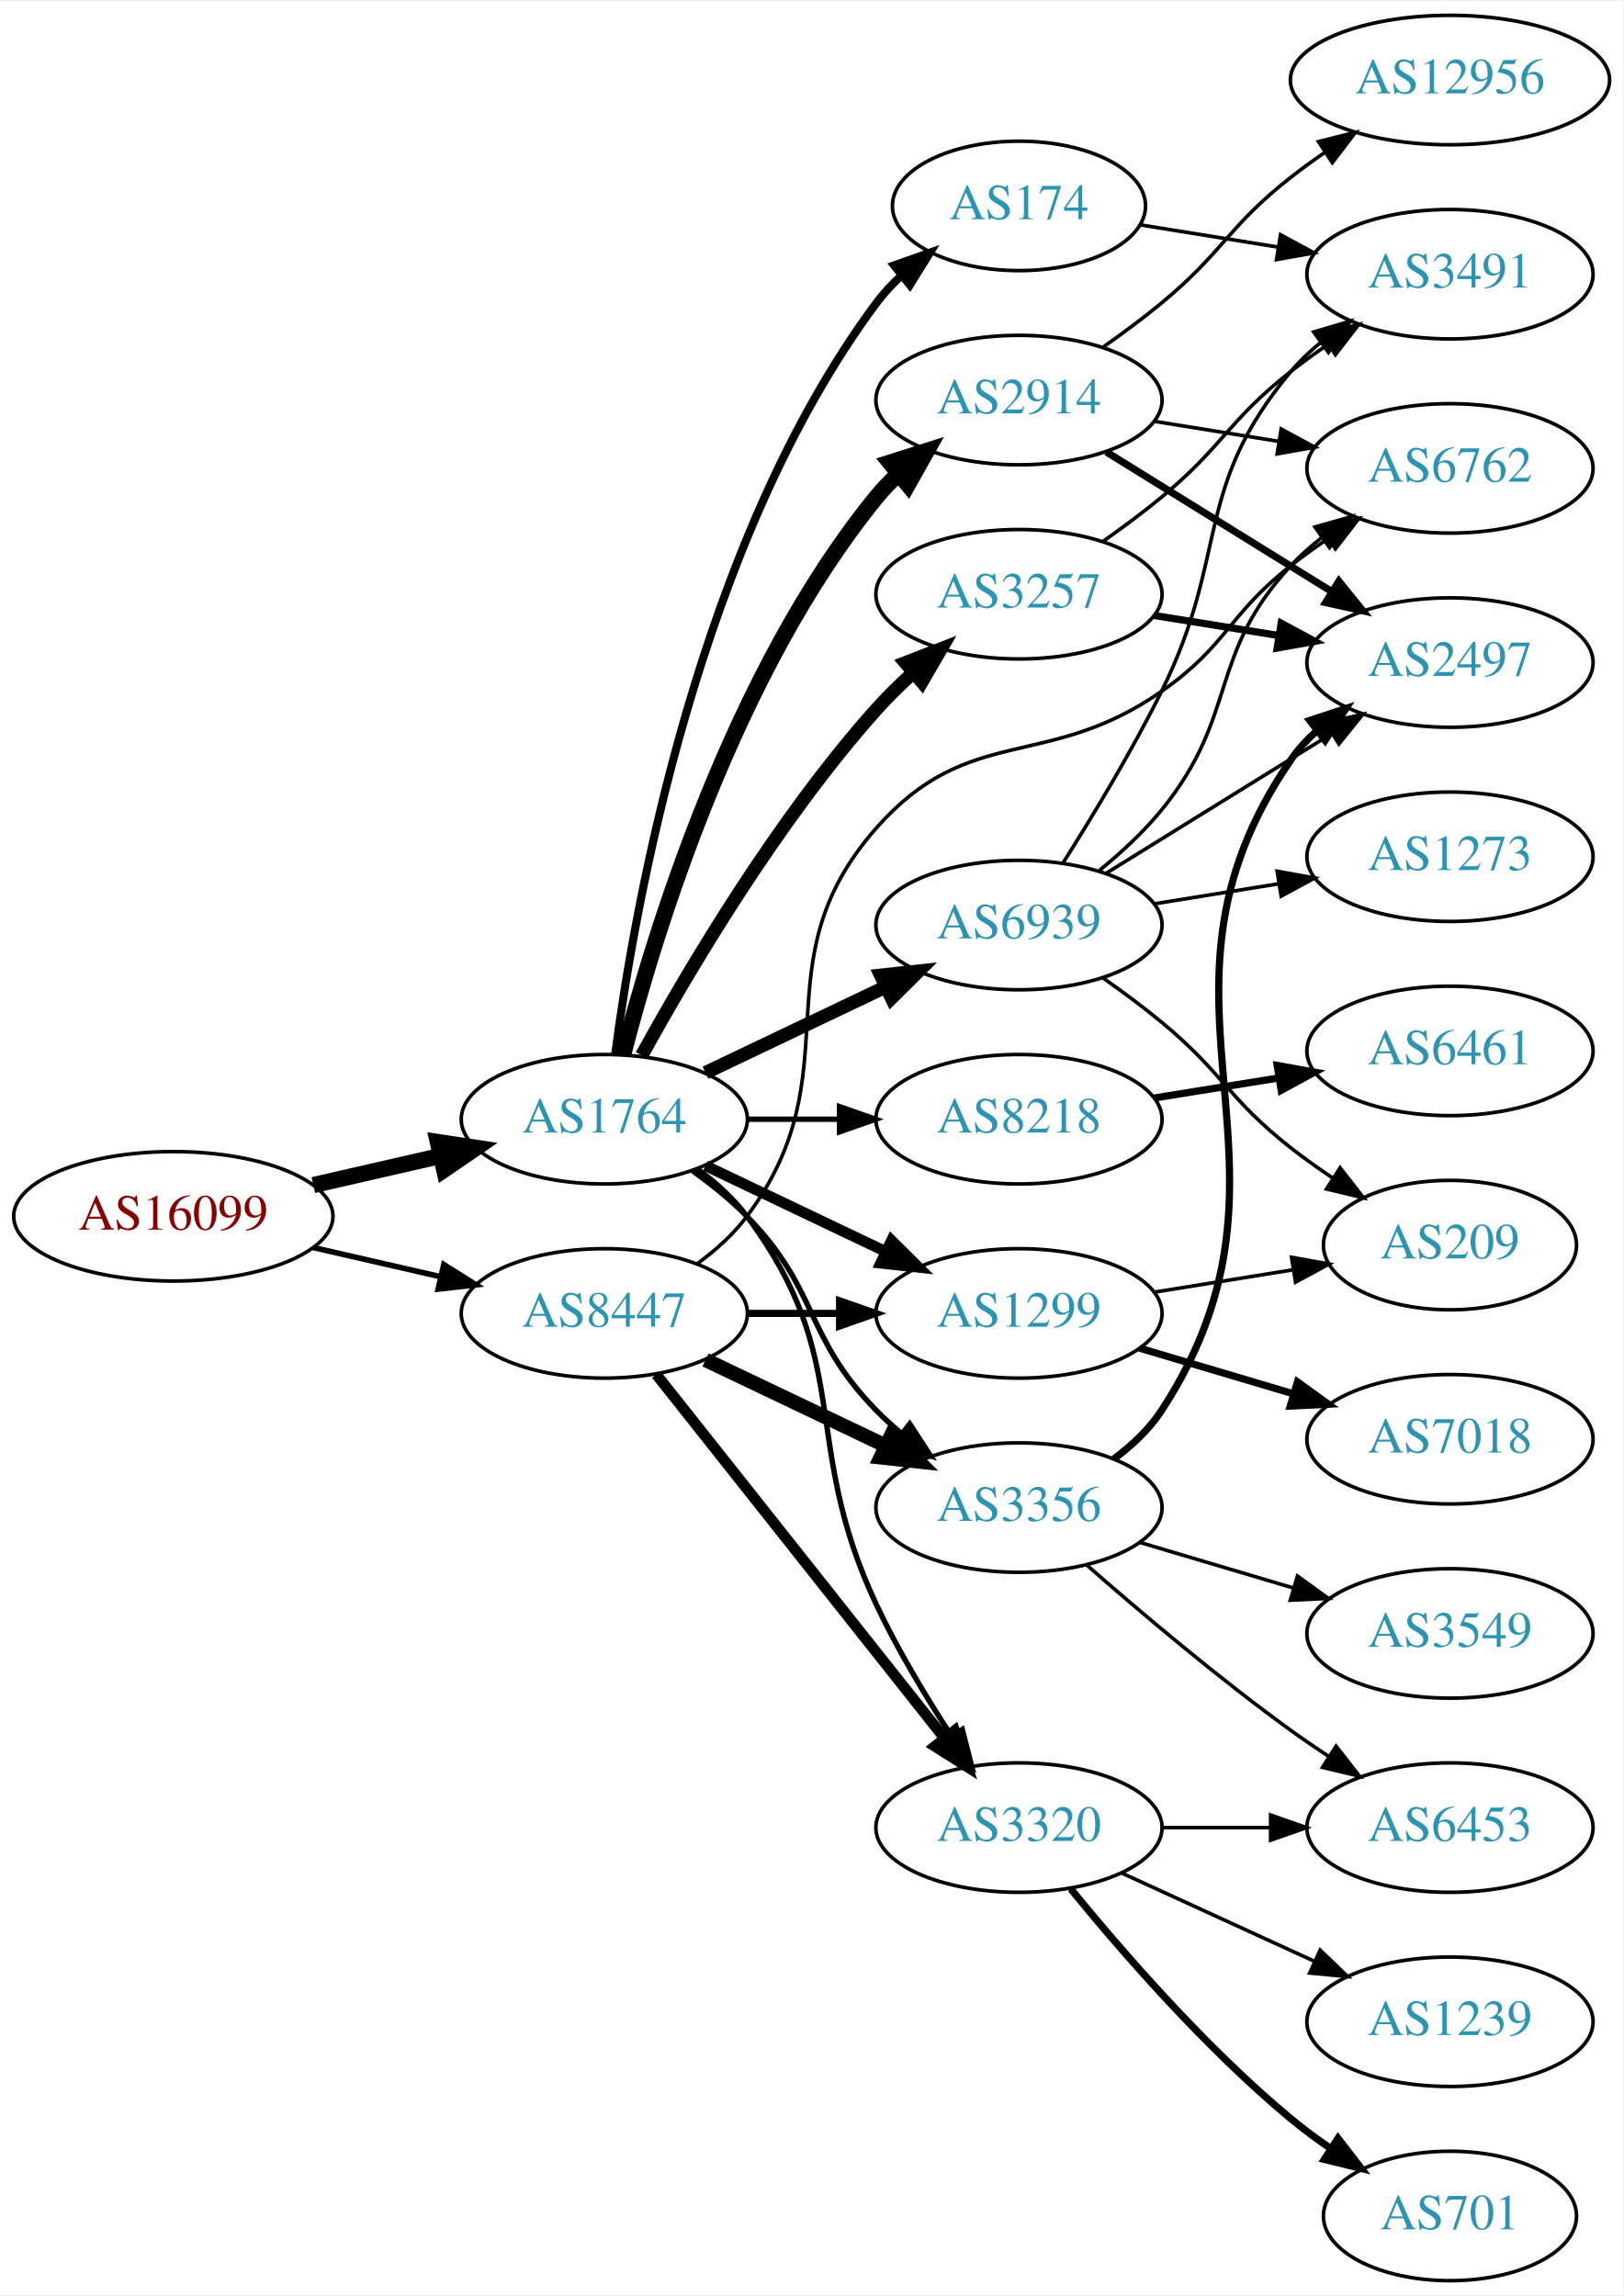
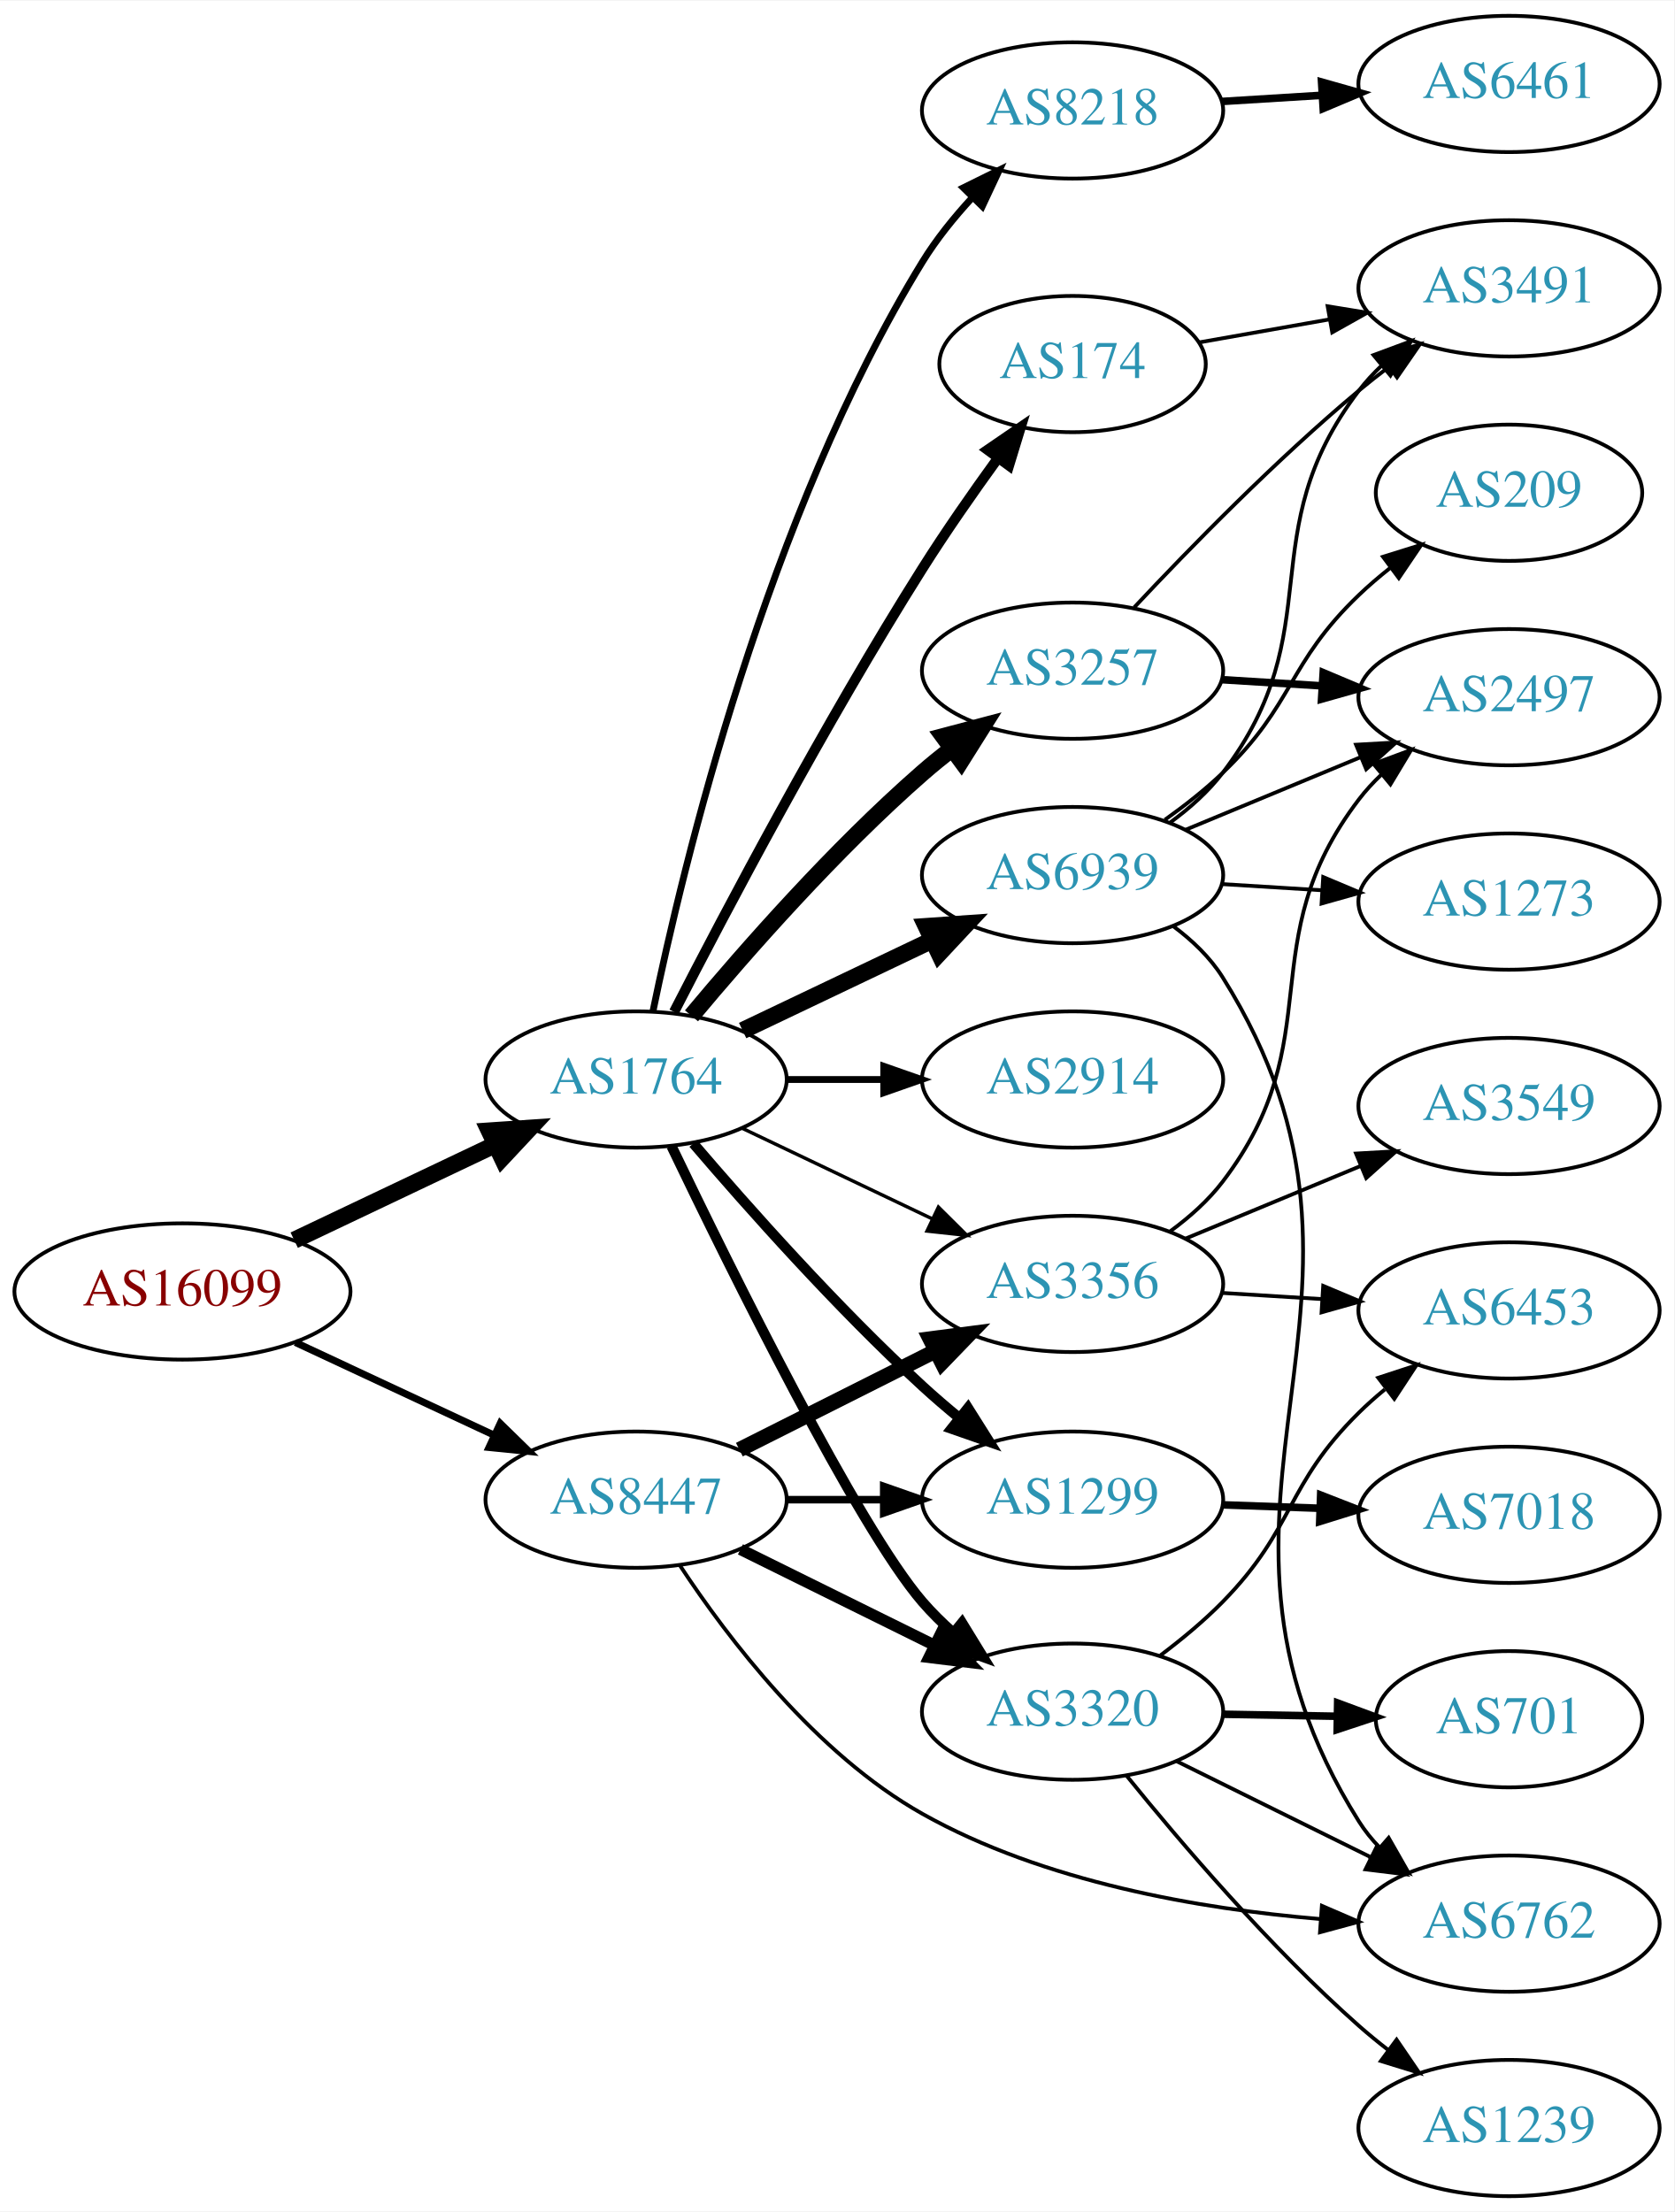
- <svg xmlns="http://www.w3.org/2000/svg" xmlns:xlink="http://www.w3.org/1999/xlink" width="451pt" height="638pt" viewBox="0.00 0.00 451.37 638.00">
-   <g id="graph0" class="graph" transform="scale(1 1) rotate(0) translate(4 634)">
-     <polygon fill="white" stroke="none" points="-4,4 -4,-634 447.37,-634 447.37,4 -4,4" />
+ <svg xmlns="http://www.w3.org/2000/svg" xmlns:xlink="http://www.w3.org/1999/xlink" width="442pt" height="584pt" viewBox="0.00 0.00 442.27 584.00">
+   <g id="graph0" class="graph" transform="scale(1 1) rotate(0) translate(4 580)">
+     <polygon fill="white" stroke="none" points="-4,4 -4,-580 438.271,-580 438.271,4 -4,4" />
    <g id="node1" class="node">
      <g id="a_node1">
        <a xlink:href="/asn/16099" xlink:title="AS16099 ~ SOZVERS-NET [AT]">
-           <ellipse fill="#ffffff" stroke="black" cx="44.196" cy="-296" rx="44.393" ry="18" />
-           <text text-anchor="middle" x="44.196" y="-292.3" font-family="Times,serif" font-size="14.00" fill="#880000">AS16099</text>
+           <ellipse fill="#ffffff" stroke="black" cx="44.196" cy="-239" rx="44.393" ry="18" />
+           <text text-anchor="middle" x="44.196" y="-235.3" font-family="Times,serif" font-size="14.00" fill="#880000">AS16099</text>
        </a>
      </g>
    </g>
    <g id="node2" class="node">
      <g id="a_node2">
        <a xlink:href="/asn/1764" xlink:title="AS1764 ~ NEXTLAYER-AS [AT]">
-           <ellipse fill="#ffffff" stroke="black" cx="164.039" cy="-323" rx="39.794" ry="18" />
-           <text text-anchor="middle" x="164.039" y="-319.3" font-family="Times,serif" font-size="14.00" fill="#2c94b3">AS1764</text>
+           <ellipse fill="#ffffff" stroke="black" cx="164.039" cy="-295" rx="39.794" ry="18" />
+           <text text-anchor="middle" x="164.039" y="-291.3" font-family="Times,serif" font-size="14.00" fill="#2c94b3">AS1764</text>
        </a>
      </g>
    </g>
    <g id="edge1" class="edge">
-       <path fill="none" stroke="black" stroke-width="4.5" d="M83.131,-304.692C94.371,-307.267 106.784,-310.111 118.407,-312.774" />
-       <polygon fill="black" stroke="black" stroke-width="4.5" points="117.742,-316.661 128.369,-315.057 119.501,-308.985 117.742,-316.661" />
+       <path fill="none" stroke="black" stroke-width="4.5" d="M73.722,-252.556C89.7,-260.149 109.784,-269.693 126.858,-277.807" />
+       <polygon fill="black" stroke="black" stroke-width="4.5" points="125.267,-281.41 135.989,-282.146 128.647,-274.297 125.267,-281.41" />
    </g>
    <g id="node3" class="node">
      <g id="a_node3">
        <a xlink:href="/asn/8447" xlink:title="AS8447 ~ A1 Telekom Austria AG [AT]">
-           <ellipse fill="#ffffff" stroke="black" cx="164.039" cy="-269" rx="39.794" ry="18" />
-           <text text-anchor="middle" x="164.039" y="-265.3" font-family="Times,serif" font-size="14.00" fill="#2c94b3">AS8447</text>
+           <ellipse fill="#ffffff" stroke="black" cx="164.039" cy="-184" rx="39.794" ry="18" />
+           <text text-anchor="middle" x="164.039" y="-180.3" font-family="Times,serif" font-size="14.00" fill="#2c94b3">AS8447</text>
        </a>
      </g>
    </g>
    <g id="edge2" class="edge">
-       <path fill="none" stroke="black" stroke-width="1.552" d="M83.131,-287.308C94.371,-284.733 106.784,-281.889 118.407,-279.226" />
-       <polygon fill="black" stroke="black" stroke-width="1.552" points="119.403,-282.588 128.369,-276.943 117.84,-275.765 119.403,-282.588" />
+       <path fill="none" stroke="black" stroke-width="1.875" d="M74.024,-225.545C89.745,-218.208 109.373,-209.047 126.194,-201.196" />
+       <polygon fill="black" stroke="black" stroke-width="1.875" points="128.142,-204.15 135.723,-196.749 125.181,-197.807 128.142,-204.15" />
    </g>
    <g id="node4" class="node">
      <g id="a_node4">
-         <a xlink:href="/asn/8218" xlink:title="AS8218 ~ legacy Neotelecoms [FR]">
-           <ellipse fill="#ffffff" stroke="black" cx="279.332" cy="-323" rx="39.794" ry="18" />
-           <text text-anchor="middle" x="279.332" y="-319.3" font-family="Times,serif" font-size="14.00" fill="#2c94b3">AS8218</text>
+         <a xlink:href="/asn/2914" xlink:title="AS2914 ~ NTT America, Inc. [US]">
+           <ellipse fill="#ffffff" stroke="black" cx="279.332" cy="-295" rx="39.794" ry="18" />
+           <text text-anchor="middle" x="279.332" y="-291.3" font-family="Times,serif" font-size="14.00" fill="#2c94b3">AS2914</text>
        </a>
      </g>
    </g>
    <g id="edge3" class="edge">
-       <path fill="none" stroke="black" stroke-width="1.5" d="M203.711,-323C211.914,-323 220.678,-323 229.21,-323" />
-       <polygon fill="black" stroke="black" stroke-width="1.5" points="229.449,-326.5 239.449,-323 229.449,-319.5 229.449,-326.5" />
+       <path fill="none" stroke="black" stroke-width="1.8" d="M203.711,-295C211.914,-295 220.678,-295 229.21,-295" />
+       <polygon fill="black" stroke="black" stroke-width="1.8" points="229.449,-298.5 239.449,-295 229.449,-291.5 229.449,-298.5" />
    </g>
    <g id="node5" class="node">
      <g id="a_node5">
-         <a xlink:href="/asn/2914" xlink:title="AS2914 ~ NTT America, Inc. [US]">
-           <ellipse fill="#ffffff" stroke="black" cx="279.332" cy="-523" rx="39.794" ry="18" />
-           <text text-anchor="middle" x="279.332" y="-519.3" font-family="Times,serif" font-size="14.00" fill="#2c94b3">AS2914</text>
+         <a xlink:href="/asn/8218" xlink:title="AS8218 ~ legacy Neotelecoms [FR]">
+           <ellipse fill="#ffffff" stroke="black" cx="279.332" cy="-551" rx="39.794" ry="18" />
+           <text text-anchor="middle" x="279.332" y="-547.3" font-family="Times,serif" font-size="14.00" fill="#2c94b3">AS8218</text>
        </a>
      </g>
    </g>
    <g id="edge4" class="edge">
-       <path fill="none" stroke="black" stroke-width="4.5" d="M169.259,-340.905C177.849,-374.352 199.99,-447.329 239.685,-496 241.528,-498.26 243.606,-500.413 245.819,-502.446" />
-       <polygon fill="black" stroke="black" stroke-width="4.5" points="243.472,-505.613 253.712,-508.875 248.445,-499.507 243.472,-505.613" />
+       <path fill="none" stroke="black" stroke-width="1.8" d="M168.469,-312.928C176.411,-351.449 198.592,-444.046 239.685,-511 243.35,-516.972 248.043,-522.772 252.885,-528.018" />
+       <polygon fill="black" stroke="black" stroke-width="1.8" points="250.487,-530.571 259.986,-535.263 255.486,-525.671 250.487,-530.571" />
    </g>
    <g id="node6" class="node">
      <g id="a_node6">
        <a xlink:href="/asn/3257" xlink:title="AS3257 ~ GTT [DE]">
-           <ellipse fill="#ffffff" stroke="black" cx="279.332" cy="-469" rx="39.794" ry="18" />
-           <text text-anchor="middle" x="279.332" y="-465.3" font-family="Times,serif" font-size="14.00" fill="#2c94b3">AS3257</text>
+           <ellipse fill="#ffffff" stroke="black" cx="279.332" cy="-403" rx="39.794" ry="18" />
+           <text text-anchor="middle" x="279.332" y="-399.3" font-family="Times,serif" font-size="14.00" fill="#2c94b3">AS3257</text>
        </a>
      </g>
    </g>
    <g id="edge5" class="edge">
-       <path fill="none" stroke="black" stroke-width="3.75" d="M174.442,-340.747C187.342,-364.196 212.093,-406.135 239.685,-437 242.773,-440.454 246.246,-443.854 249.811,-447.074" />
-       <polygon fill="black" stroke="black" stroke-width="3.75" points="247.775,-449.938 257.647,-453.784 252.328,-444.621 247.775,-449.938" />
+       <path fill="none" stroke="black" stroke-width="4.5" d="M178.669,-311.817C192.951,-328.929 216.498,-355.745 239.685,-376 242.151,-378.154 244.789,-380.294 247.487,-382.372" />
+       <polygon fill="black" stroke="black" stroke-width="4.5" points="245.252,-385.616 255.641,-388.37 249.919,-379.273 245.252,-385.616" />
    </g>
    <g id="node7" class="node">
      <g id="a_node7">
        <a xlink:href="/asn/1299" xlink:title="AS1299 ~ Telia Carrier [EU]">
-           <ellipse fill="#ffffff" stroke="black" cx="279.332" cy="-269" rx="39.794" ry="18" />
-           <text text-anchor="middle" x="279.332" y="-265.3" font-family="Times,serif" font-size="14.00" fill="#2c94b3">AS1299</text>
+           <ellipse fill="#ffffff" stroke="black" cx="279.332" cy="-184" rx="39.794" ry="18" />
+           <text text-anchor="middle" x="279.332" y="-180.3" font-family="Times,serif" font-size="14.00" fill="#2c94b3">AS1299</text>
        </a>
      </g>
    </g>
    <g id="edge6" class="edge">
-       <path fill="none" stroke="black" stroke-width="3" d="M192.175,-310.066C207.169,-302.919 225.99,-293.948 242.213,-286.215" />
-       <polygon fill="black" stroke="black" stroke-width="3" points="243.895,-289.291 251.417,-281.829 240.884,-282.972 243.895,-289.291" />
+       <path fill="none" stroke="black" stroke-width="2.7" d="M179.152,-278.105C193.629,-261.167 217.155,-234.702 239.685,-214 242.781,-211.155 246.125,-208.289 249.504,-205.516" />
+       <polygon fill="black" stroke="black" stroke-width="2.7" points="251.71,-208.233 257.356,-199.268 247.352,-202.756 251.71,-208.233" />
    </g>
    <g id="node8" class="node">
      <g id="a_node8">
        <a xlink:href="/asn/174" xlink:title="AS174 ~ Cogent Communications [US]">
-           <ellipse fill="#ffffff" stroke="black" cx="279.332" cy="-577" rx="35.194" ry="18" />
-           <text text-anchor="middle" x="279.332" y="-573.3" font-family="Times,serif" font-size="14.00" fill="#2c94b3">AS174</text>
+           <ellipse fill="#ffffff" stroke="black" cx="279.332" cy="-484" rx="35.194" ry="18" />
+           <text text-anchor="middle" x="279.332" y="-480.3" font-family="Times,serif" font-size="14.00" fill="#2c94b3">AS174</text>
        </a>
      </g>
    </g>
    <g id="edge7" class="edge">
-       <path fill="none" stroke="black" stroke-width="2.25" d="M167.045,-340.97C172.377,-381.814 190.055,-483.25 239.685,-550 241.687,-552.693 244.04,-555.216 246.578,-557.554" />
-       <polygon fill="black" stroke="black" stroke-width="2.25" points="244.605,-560.459 254.59,-564 248.993,-555.005 244.605,-560.459" />
+       <path fill="none" stroke="black" stroke-width="2.7" d="M174.065,-312.852C187.501,-339.055 213.95,-389.237 239.685,-430 245.841,-439.751 253.087,-450.127 259.631,-459.15" />
+       <polygon fill="black" stroke="black" stroke-width="2.7" points="256.892,-461.333 265.632,-467.322 262.534,-457.19 256.892,-461.333" />
    </g>
    <g id="node9" class="node">
      <g id="a_node9">
-         <a xlink:href="/asn/3356" xlink:title="AS3356 ~ Level 3 Parent, LLC [US]">
-           <ellipse fill="#ffffff" stroke="black" cx="279.332" cy="-215" rx="39.794" ry="18" />
-           <text text-anchor="middle" x="279.332" y="-211.3" font-family="Times,serif" font-size="14.00" fill="#2c94b3">AS3356</text>
+         <a xlink:href="/asn/6939" xlink:title="AS6939 ~ Hurricane Electric LLC [US]">
+           <ellipse fill="#ffffff" stroke="black" cx="279.332" cy="-349" rx="39.794" ry="18" />
+           <text text-anchor="middle" x="279.332" y="-345.3" font-family="Times,serif" font-size="14.00" fill="#2c94b3">AS6939</text>
        </a>
      </g>
    </g>
    <g id="edge8" class="edge">
-       <path fill="none" stroke="black" stroke-width="1.5" d="M188.633,-308.611C193.889,-304.852 199.22,-300.563 203.685,-296 223.858,-275.383 219.513,-262.617 239.685,-242 241.778,-239.861 244.061,-237.782 246.438,-235.79" />
-       <polygon fill="black" stroke="black" stroke-width="1.5" points="248.956,-238.268 254.738,-229.389 244.681,-232.725 248.956,-238.268" />
+       <path fill="none" stroke="black" stroke-width="4.5" d="M192.175,-307.934C207.169,-315.081 225.99,-324.052 242.213,-331.785" />
+       <polygon fill="black" stroke="black" stroke-width="4.5" points="240.695,-335.423 251.417,-336.171 244.084,-328.314 240.695,-335.423" />
    </g>
    <g id="node10" class="node">
      <g id="a_node10">
        <a xlink:href="/asn/3320" xlink:title="AS3320 ~ DTAG [DE]">
-           <ellipse fill="#ffffff" stroke="black" cx="279.332" cy="-126" rx="39.794" ry="18" />
-           <text text-anchor="middle" x="279.332" y="-122.3" font-family="Times,serif" font-size="14.00" fill="#2c94b3">AS3320</text>
+           <ellipse fill="#ffffff" stroke="black" cx="279.332" cy="-128" rx="39.794" ry="18" />
+           <text text-anchor="middle" x="279.332" y="-124.3" font-family="Times,serif" font-size="14.00" fill="#2c94b3">AS3320</text>
        </a>
      </g>
    </g>
    <g id="edge9" class="edge">
-       <path fill="none" stroke="black" stroke-width="1.5" d="M189.969,-309.118C195.046,-305.389 199.964,-300.984 203.685,-296 233.957,-255.458 218.154,-233.786 239.685,-188 245.547,-175.536 253.389,-162.49 260.478,-151.598" />
-       <polygon fill="black" stroke="black" stroke-width="1.5" points="263.563,-153.279 266.195,-143.016 257.738,-149.398 263.563,-153.279" />
+       <path fill="none" stroke="black" stroke-width="2.7" d="M173.379,-277.405C188.985,-244.881 222.567,-176.858 239.685,-157 242.129,-154.165 244.896,-151.437 247.798,-148.865" />
+       <polygon fill="black" stroke="black" stroke-width="2.7" points="250.125,-151.484 255.668,-142.454 245.704,-146.056 250.125,-151.484" />
    </g>
    <g id="node11" class="node">
      <g id="a_node11">
-         <a xlink:href="/asn/6939" xlink:title="AS6939 ~ Hurricane Electric LLC [US]">
-           <ellipse fill="#ffffff" stroke="black" cx="279.332" cy="-377" rx="39.794" ry="18" />
-           <text text-anchor="middle" x="279.332" y="-373.3" font-family="Times,serif" font-size="14.00" fill="#2c94b3">AS6939</text>
+         <a xlink:href="/asn/3356" xlink:title="AS3356 ~ Level 3 Parent, LLC [US]">
+           <ellipse fill="#ffffff" stroke="black" cx="279.332" cy="-241" rx="39.794" ry="18" />
+           <text text-anchor="middle" x="279.332" y="-237.3" font-family="Times,serif" font-size="14.00" fill="#2c94b3">AS3356</text>
        </a>
      </g>
    </g>
    <g id="edge10" class="edge">
-       <path fill="none" stroke="black" stroke-width="3.75" d="M192.175,-335.934C207.169,-343.081 225.99,-352.052 242.213,-359.785" />
-       <polygon fill="black" stroke="black" stroke-width="3.75" points="240.884,-363.028 251.417,-364.171 243.895,-356.709 240.884,-363.028" />
-     </g>
-     <g id="edge19" class="edge">
-       <path fill="none" stroke="black" stroke-width="2" d="M203.711,-269C211.914,-269 220.678,-269 229.21,-269" />
-       <polygon fill="black" stroke="black" stroke-width="2" points="229.449,-272.5 239.449,-269 229.449,-265.5 229.449,-272.5" />
+       <path fill="none" stroke="black" stroke-width="0.9" d="M192.175,-282.066C207.169,-274.919 225.99,-265.948 242.213,-258.215" />
+       <polygon fill="black" stroke="black" stroke-width="0.9" points="243.895,-261.291 251.417,-253.829 240.884,-254.972 243.895,-261.291" />
+     </g>
+     <g id="edge16" class="edge">
+       <path fill="none" stroke="black" stroke-width="2" d="M203.711,-184C211.914,-184 220.678,-184 229.21,-184" />
+       <polygon fill="black" stroke="black" stroke-width="2" points="229.449,-187.5 239.449,-184 229.449,-180.5 229.449,-187.5" />
    </g>
    <g id="edge18" class="edge">
-       <path fill="none" stroke="black" stroke-width="4" d="M192.175,-256.066C207.169,-248.919 225.99,-239.948 242.213,-232.215" />
-       <polygon fill="black" stroke="black" stroke-width="4" points="243.895,-235.291 251.417,-227.829 240.884,-228.972 243.895,-235.291" />
-     </g>
-     <g id="edge20" class="edge">
-       <path fill="none" stroke="black" stroke-width="3" d="M178.48,-252.034C198.325,-226.986 235.589,-179.951 258.555,-150.962" />
-       <polygon fill="black" stroke="black" stroke-width="3" points="261.441,-152.955 264.908,-142.943 255.955,-148.608 261.441,-152.955" />
+       <path fill="none" stroke="black" stroke-width="3" d="M191.601,-170.87C206.8,-163.358 226.069,-153.833 242.583,-145.67" />
+       <polygon fill="black" stroke="black" stroke-width="3" points="244.522,-148.616 251.936,-141.047 241.42,-142.341 244.522,-148.616" />
+     </g>
+     <g id="edge17" class="edge">
+       <path fill="none" stroke="black" stroke-width="4" d="M191.315,-197.22C206.758,-204.99 226.476,-214.911 243.237,-223.343" />
+       <polygon fill="black" stroke="black" stroke-width="4" points="241.691,-226.484 252.198,-227.851 244.838,-220.23 241.691,-226.484" />
    </g>
    <g id="node15" class="node">
      <g id="a_node15">
        <a xlink:href="/asn/6762" xlink:title="AS6762 ~ TELECOM ITALIA SPARKLE S.p.A. [IT]">
-           <ellipse fill="#ffffff" stroke="black" cx="399.174" cy="-504" rx="39.794" ry="18" />
-           <text text-anchor="middle" x="399.174" y="-500.3" font-family="Times,serif" font-size="14.00" fill="#2c94b3">AS6762</text>
-         </a>
-       </g>
-     </g>
-     <g id="edge21" class="edge">
-       <path fill="none" stroke="black" d="M189.969,-282.882C195.046,-286.611 199.964,-291.016 203.685,-296 233.957,-336.542 206.215,-366.056 239.685,-404 265.536,-433.307 286.927,-419.641 318.978,-442 337.28,-454.767 337.417,-463.231 354.978,-477 358.266,-479.578 361.812,-482.125 365.409,-484.563" />
-       <polygon fill="black" stroke="black" points="363.505,-487.5 373.795,-490.021 367.323,-481.633 363.505,-487.5" />
+           <ellipse fill="#ffffff" stroke="black" cx="394.625" cy="-72" rx="39.794" ry="18" />
+           <text text-anchor="middle" x="394.625" y="-68.3" font-family="Times,serif" font-size="14.00" fill="#2c94b3">AS6762</text>
+         </a>
+       </g>
+     </g>
+     <g id="edge15" class="edge">
+       <path fill="none" stroke="black" d="M175.603,-166.632C188.304,-147.351 211.475,-116.864 239.685,-101 271.737,-82.976 312.876,-75.901 344.561,-73.238" />
+       <polygon fill="black" stroke="black" points="345.194,-76.702 354.917,-72.495 344.692,-69.72 345.194,-76.702" />
    </g>
    <g id="node12" class="node">
      <g id="a_node12">
        <a xlink:href="/asn/6461" xlink:title="AS6461 ~ ZAYO-6461 [US]">
-           <ellipse fill="#ffffff" stroke="black" cx="399.174" cy="-342" rx="39.794" ry="18" />
-           <text text-anchor="middle" x="399.174" y="-338.3" font-family="Times,serif" font-size="14.00" fill="#2c94b3">AS6461</text>
+           <ellipse fill="#ffffff" stroke="black" cx="394.625" cy="-558" rx="39.794" ry="18" />
+           <text text-anchor="middle" x="394.625" y="-554.3" font-family="Times,serif" font-size="14.00" fill="#2c94b3">AS6461</text>
        </a>
      </g>
    </g>
    <g id="edge11" class="edge">
-       <path fill="none" stroke="black" stroke-width="2" d="M316.972,-328.908C327.946,-330.677 340.129,-332.641 351.65,-334.499" />
-       <polygon fill="black" stroke="black" stroke-width="2" points="351.127,-337.96 361.557,-336.096 352.241,-331.049 351.127,-337.96" />
+       <path fill="none" stroke="black" stroke-width="2" d="M318.687,-553.37C327.177,-553.894 336.281,-554.457 345.115,-555.003" />
+       <polygon fill="black" stroke="black" stroke-width="2" points="345.111,-558.509 355.308,-555.633 345.543,-551.522 345.111,-558.509" />
    </g>
    <g id="node13" class="node">
      <g id="a_node13">
        <a xlink:href="/asn/2497" xlink:title="AS2497 ~ Internet Initiative Japan Inc. [JP]">
-           <ellipse fill="#ffffff" stroke="black" cx="399.174" cy="-450" rx="39.794" ry="18" />
-           <text text-anchor="middle" x="399.174" y="-446.3" font-family="Times,serif" font-size="14.00" fill="#2c94b3">AS2497</text>
+           <ellipse fill="#ffffff" stroke="black" cx="394.625" cy="-396" rx="39.794" ry="18" />
+           <text text-anchor="middle" x="394.625" y="-392.3" font-family="Times,serif" font-size="14.00" fill="#2c94b3">AS2497</text>
        </a>
      </g>
    </g>
    <g id="edge12" class="edge">
-       <path fill="none" stroke="black" stroke-width="2" d="M303.614,-508.578C321.529,-497.479 346.486,-482.019 366.263,-469.768" />
-       <polygon fill="black" stroke="black" stroke-width="2" points="368.283,-472.634 374.941,-464.392 364.596,-466.683 368.283,-472.634" />
+       <path fill="none" stroke="black" stroke-width="2" d="M318.687,-400.63C327.177,-400.106 336.281,-399.543 345.115,-398.997" />
+       <polygon fill="black" stroke="black" stroke-width="2" points="345.543,-402.478 355.308,-398.367 345.111,-395.491 345.543,-402.478" />
    </g>
    <g id="node14" class="node">
      <g id="a_node14">
-         <a xlink:href="/asn/12956" xlink:title="AS12956 ~ TELXIUS [ES]">
-           <ellipse fill="#ffffff" stroke="black" cx="399.174" cy="-612" rx="44.393" ry="18" />
-           <text text-anchor="middle" x="399.174" y="-608.3" font-family="Times,serif" font-size="14.00" fill="#2c94b3">AS12956</text>
+         <a xlink:href="/asn/3491" xlink:title="AS3491 ~ PCCW Global, Inc. [US]">
+           <ellipse fill="#ffffff" stroke="black" cx="394.625" cy="-504" rx="39.794" ry="18" />
+           <text text-anchor="middle" x="394.625" y="-500.3" font-family="Times,serif" font-size="14.00" fill="#2c94b3">AS3491</text>
        </a>
      </g>
    </g>
    <g id="edge13" class="edge">
-       <path fill="none" stroke="black" d="M302.857,-537.824C308.264,-541.629 313.93,-545.829 318.978,-550 336.181,-564.214 337.417,-571.231 354.978,-585 357.936,-587.319 361.102,-589.613 364.326,-591.825" />
-       <polygon fill="black" stroke="black" points="362.612,-594.886 372.891,-597.452 366.456,-589.036 362.612,-594.886" />
-     </g>
-     <g id="edge14" class="edge">
-       <path fill="none" stroke="black" d="M316.972,-517.092C327.946,-515.323 340.129,-513.359 351.65,-511.501" />
-       <polygon fill="black" stroke="black" points="352.241,-514.951 361.557,-509.904 351.127,-508.04 352.241,-514.951" />
-     </g>
-     <g id="edge15" class="edge">
-       <path fill="none" stroke="black" stroke-width="2" d="M316.972,-463.092C327.946,-461.323 340.129,-459.359 351.65,-457.501" />
-       <polygon fill="black" stroke="black" stroke-width="2" points="352.241,-460.951 361.557,-455.904 351.127,-454.04 352.241,-460.951" />
+       <path fill="none" stroke="black" d="M295.598,-419.704C310.184,-435.271 333.122,-458.761 354.978,-477 357.492,-479.098 360.163,-481.199 362.882,-483.252" />
+       <polygon fill="black" stroke="black" points="360.925,-486.156 371.07,-489.211 365.044,-480.496 360.925,-486.156" />
    </g>
    <g id="node16" class="node">
      <g id="a_node16">
-         <a xlink:href="/asn/3491" xlink:title="AS3491 ~ PCCW Global, Inc. [US]">
-           <ellipse fill="#ffffff" stroke="black" cx="399.174" cy="-558" rx="39.794" ry="18" />
-           <text text-anchor="middle" x="399.174" y="-554.3" font-family="Times,serif" font-size="14.00" fill="#2c94b3">AS3491</text>
-         </a>
-       </g>
-     </g>
-     <g id="edge16" class="edge">
-       <path fill="none" stroke="black" d="M302.857,-483.824C308.264,-487.629 313.93,-491.829 318.978,-496 336.181,-510.214 337.417,-517.231 354.978,-531 358.266,-533.578 361.812,-536.125 365.409,-538.563" />
-       <polygon fill="black" stroke="black" points="363.505,-541.5 373.795,-544.021 367.323,-535.633 363.505,-541.5" />
+         <a xlink:href="/asn/7018" xlink:title="AS7018 ~ AT&amp;T Services, Inc. [US]">
+           <ellipse fill="#ffffff" stroke="black" cx="394.625" cy="-180" rx="39.794" ry="18" />
+           <text text-anchor="middle" x="394.625" y="-176.3" font-family="Times,serif" font-size="14.00" fill="#2c94b3">AS7018</text>
+         </a>
+       </g>
+     </g>
+     <g id="edge19" class="edge">
+       <path fill="none" stroke="black" stroke-width="2" d="M319.004,-182.635C327.207,-182.345 335.971,-182.036 344.503,-181.734" />
+       <polygon fill="black" stroke="black" stroke-width="2" points="344.872,-185.224 354.742,-181.373 344.625,-178.228 344.872,-185.224" />
+     </g>
+     <g id="edge14" class="edge">
+       <path fill="none" stroke="black" d="M312.797,-489.731C323.518,-491.624 335.662,-493.768 347.218,-495.808" />
+       <polygon fill="black" stroke="black" points="346.715,-499.273 357.171,-497.565 347.932,-492.38 346.715,-499.273" />
+     </g>
+     <g id="edge29" class="edge">
+       <path fill="none" stroke="black" d="M309.213,-360.982C323.196,-366.782 340.177,-373.827 355.231,-380.072" />
+       <polygon fill="black" stroke="black" points="354.218,-383.441 364.796,-384.04 356.9,-376.975 354.218,-383.441" />
+     </g>
+     <g id="edge28" class="edge">
+       <path fill="none" stroke="black" d="M305.186,-362.939C310.266,-366.666 315.205,-371.054 318.978,-376 347.882,-413.889 326.074,-439.111 354.978,-477 356.747,-479.318 358.771,-481.514 360.947,-483.577" />
+       <polygon fill="black" stroke="black" points="358.837,-486.374 368.77,-490.061 363.304,-480.985 358.837,-486.374" />
+     </g>
+     <g id="edge27" class="edge">
+       <path fill="none" stroke="black" d="M305.877,-335.54C310.922,-331.789 315.671,-327.269 318.978,-322 372.35,-236.968 301.606,-184.032 354.978,-99 356.528,-96.53 358.395,-94.225 360.461,-92.087" />
+       <polygon fill="black" stroke="black" points="362.831,-94.664 368.079,-85.46 358.237,-89.383 362.831,-94.664" />
+     </g>
+     <g id="node21" class="node">
+       <g id="a_node21">
+         <a xlink:href="/asn/209" xlink:title="AS209 ~ CenturyLink Communications, LLC [US]">
+           <ellipse fill="#ffffff" stroke="black" cx="394.625" cy="-450" rx="35.194" ry="18" />
+           <text text-anchor="middle" x="394.625" y="-446.3" font-family="Times,serif" font-size="14.00" fill="#2c94b3">AS209</text>
+         </a>
+       </g>
+     </g>
+     <g id="edge30" class="edge">
+       <path fill="none" stroke="black" d="M303.712,-363.606C308.977,-367.355 314.366,-371.586 318.978,-376 337.987,-394.194 335.969,-404.806 354.978,-423 357.539,-425.451 360.34,-427.846 363.226,-430.133" />
+       <polygon fill="black" stroke="black" points="361.343,-433.094 371.457,-436.251 365.519,-427.476 361.343,-433.094" />
+     </g>
+     <g id="node22" class="node">
+       <g id="a_node22">
+         <a xlink:href="/asn/1273" xlink:title="AS1273 ~ Vodafone Group PLC [EU]">
+           <ellipse fill="#ffffff" stroke="black" cx="394.625" cy="-342" rx="39.794" ry="18" />
+           <text text-anchor="middle" x="394.625" y="-338.3" font-family="Times,serif" font-size="14.00" fill="#2c94b3">AS1273</text>
+         </a>
+       </g>
+     </g>
+     <g id="edge31" class="edge">
+       <path fill="none" stroke="black" d="M318.687,-346.63C327.177,-346.106 336.281,-345.543 345.115,-344.997" />
+       <polygon fill="black" stroke="black" points="345.543,-348.478 355.308,-344.367 345.111,-341.491 345.543,-348.478" />
+     </g>
+     <g id="edge26" class="edge">
+       <path fill="none" stroke="black" d="M306.894,-114.87C322.093,-107.358 341.362,-97.833 357.876,-89.67" />
+       <polygon fill="black" stroke="black" points="359.815,-92.616 367.229,-85.047 356.713,-86.341 359.815,-92.616" />
+     </g>
+     <g id="node17" class="node">
+       <g id="a_node17">
+         <a xlink:href="/asn/6453" xlink:title="AS6453 ~ TATA COMMUNICATIONS (AMERICA) INC [US]">
+           <ellipse fill="#ffffff" stroke="black" cx="394.625" cy="-234" rx="39.794" ry="18" />
+           <text text-anchor="middle" x="394.625" y="-230.3" font-family="Times,serif" font-size="14.00" fill="#2c94b3">AS6453</text>
+         </a>
+       </g>
+     </g>
+     <g id="edge25" class="edge">
+       <path fill="none" stroke="black" d="M302.545,-142.868C308.188,-147.117 314.045,-151.969 318.978,-157 338.149,-176.553 335.478,-187.775 354.978,-207 357.109,-209.101 359.42,-211.153 361.815,-213.126" />
+       <polygon fill="black" stroke="black" points="360.078,-216.203 370.149,-219.493 364.327,-210.641 360.078,-216.203" />
    </g>
    <g id="node19" class="node">
      <g id="a_node19">
-         <a xlink:href="/asn/7018" xlink:title="AS7018 ~ AT&amp;T Services, Inc. [US]">
-           <ellipse fill="#ffffff" stroke="black" cx="399.174" cy="-234" rx="39.794" ry="18" />
-           <text text-anchor="middle" x="399.174" y="-230.3" font-family="Times,serif" font-size="14.00" fill="#2c94b3">AS7018</text>
-         </a>
-       </g>
-     </g>
-     <g id="edge25" class="edge">
-       <path fill="none" stroke="black" stroke-width="2" d="M312.845,-259.343C326.001,-255.436 341.373,-250.87 355.417,-246.699" />
-       <polygon fill="black" stroke="black" stroke-width="2" points="356.769,-249.949 365.358,-243.747 354.776,-243.239 356.769,-249.949" />
+         <a xlink:href="/asn/701" xlink:title="AS701 ~ UUNET [US]">
+           <ellipse fill="#ffffff" stroke="black" cx="394.625" cy="-126" rx="35.194" ry="18" />
+           <text text-anchor="middle" x="394.625" y="-122.3" font-family="Times,serif" font-size="14.00" fill="#2c94b3">AS701</text>
+         </a>
+       </g>
+     </g>
+     <g id="edge23" class="edge">
+       <path fill="none" stroke="black" stroke-width="2" d="M319.004,-127.317C328.709,-127.146 339.2,-126.961 349.163,-126.785" />
+       <polygon fill="black" stroke="black" stroke-width="2" points="349.362,-130.282 359.299,-126.606 349.239,-123.283 349.362,-130.282" />
    </g>
    <g id="node20" class="node">
      <g id="a_node20">
-         <a xlink:href="/asn/209" xlink:title="AS209 ~ CenturyLink Communications, LLC [US]">
-           <ellipse fill="#ffffff" stroke="black" cx="399.174" cy="-288" rx="35.194" ry="18" />
-           <text text-anchor="middle" x="399.174" y="-284.3" font-family="Times,serif" font-size="14.00" fill="#2c94b3">AS209</text>
-         </a>
-       </g>
-     </g>
-     <g id="edge26" class="edge">
-       <path fill="none" stroke="black" d="M316.972,-274.908C329.234,-276.885 343.005,-279.105 355.676,-281.148" />
-       <polygon fill="black" stroke="black" points="355.122,-284.604 365.551,-282.74 356.236,-277.693 355.122,-284.604" />
-     </g>
-     <g id="edge17" class="edge">
-       <path fill="none" stroke="black" d="M313.157,-571.707C324.98,-569.801 338.558,-567.612 351.343,-565.551" />
-       <polygon fill="black" stroke="black" points="352.062,-568.98 361.378,-563.933 350.948,-562.069 352.062,-568.98" />
-     </g>
-     <g id="edge22" class="edge">
-       <path fill="none" stroke="black" stroke-width="2" d="M305.737,-228.55C310.788,-232.297 315.576,-236.792 318.978,-242 363.835,-310.667 308.379,-355.503 354.978,-423 356.938,-425.838 359.303,-428.439 361.904,-430.807" />
-       <polygon fill="black" stroke="black" stroke-width="2" points="360.188,-433.903 370.249,-437.226 364.456,-428.355 360.188,-433.903" />
-     </g>
-     <g id="node17" class="node">
-       <g id="a_node17">
-         <a xlink:href="/asn/3549" xlink:title="AS3549 ~ Level 3 Parent, LLC [US]">
-           <ellipse fill="#ffffff" stroke="black" cx="399.174" cy="-180" rx="39.794" ry="18" />
-           <text text-anchor="middle" x="399.174" y="-176.3" font-family="Times,serif" font-size="14.00" fill="#2c94b3">AS3549</text>
-         </a>
-       </g>
-     </g>
-     <g id="edge23" class="edge">
-       <path fill="none" stroke="black" d="M312.845,-205.343C326.001,-201.436 341.373,-196.87 355.417,-192.699" />
-       <polygon fill="black" stroke="black" points="356.769,-195.949 365.358,-189.747 354.776,-189.239 356.769,-195.949" />
+         <a xlink:href="/asn/1239" xlink:title="AS1239 ~ Sprint [US]">
+           <ellipse fill="#ffffff" stroke="black" cx="394.625" cy="-18" rx="39.794" ry="18" />
+           <text text-anchor="middle" x="394.625" y="-14.3" font-family="Times,serif" font-size="14.00" fill="#2c94b3">AS1239</text>
+         </a>
+       </g>
+     </g>
+     <g id="edge24" class="edge">
+       <path fill="none" stroke="black" d="M293.621,-111.059C307.814,-93.511 331.459,-65.798 354.978,-45 357.431,-42.831 360.06,-40.681 362.752,-38.596" />
+       <polygon fill="black" stroke="black" points="364.928,-41.341 370.897,-32.587 360.772,-35.708 364.928,-41.341" />
+     </g>
+     <g id="edge21" class="edge">
+       <path fill="none" stroke="black" d="M305.186,-254.939C310.266,-258.666 315.205,-263.054 318.978,-268 347.882,-305.889 326.074,-331.111 354.978,-369 356.747,-371.318 358.771,-373.514 360.947,-375.577" />
+       <polygon fill="black" stroke="black" points="358.837,-378.374 368.77,-382.061 363.304,-372.985 358.837,-378.374" />
+     </g>
+     <g id="edge20" class="edge">
+       <path fill="none" stroke="black" d="M318.687,-238.63C327.177,-238.106 336.281,-237.543 345.115,-236.997" />
+       <polygon fill="black" stroke="black" points="345.543,-240.478 355.308,-236.367 345.111,-233.491 345.543,-240.478" />
    </g>
    <g id="node18" class="node">
      <g id="a_node18">
-         <a xlink:href="/asn/6453" xlink:title="AS6453 ~ TATA COMMUNICATIONS (AMERICA) INC [US]">
-           <ellipse fill="#ffffff" stroke="black" cx="399.174" cy="-126" rx="39.794" ry="18" />
-           <text text-anchor="middle" x="399.174" y="-122.3" font-family="Times,serif" font-size="14.00" fill="#2c94b3">AS6453</text>
-         </a>
-       </g>
-     </g>
-     <g id="edge24" class="edge">
-       <path fill="none" stroke="black" d="M298.189,-199.005C312.979,-186.046 334.771,-167.606 354.978,-153 358.365,-150.552 361.973,-148.088 365.605,-145.697" />
-       <polygon fill="black" stroke="black" points="367.503,-148.638 374.032,-140.293 363.725,-142.745 367.503,-148.638" />
-     </g>
-     <g id="edge29" class="edge">
-       <path fill="none" stroke="black" d="M319.244,-126C328.798,-126 339.147,-126 349.11,-126" />
-       <polygon fill="black" stroke="black" points="349.302,-129.5 359.302,-126 349.302,-122.5 349.302,-129.5" />
-     </g>
-     <g id="node21" class="node">
-       <g id="a_node21">
-         <a xlink:href="/asn/1239" xlink:title="AS1239 ~ Sprint [US]">
-           <ellipse fill="#ffffff" stroke="black" cx="399.174" cy="-72" rx="39.794" ry="18" />
-           <text text-anchor="middle" x="399.174" y="-68.3" font-family="Times,serif" font-size="14.00" fill="#2c94b3">AS1239</text>
-         </a>
-       </g>
-     </g>
-     <g id="edge27" class="edge">
-       <path fill="none" stroke="black" d="M307.96,-113.339C323.917,-106.027 344.188,-96.739 361.471,-88.819" />
-       <polygon fill="black" stroke="black" points="363.085,-91.929 370.718,-84.581 360.169,-85.565 363.085,-91.929" />
-     </g>
-     <g id="node22" class="node">
-       <g id="a_node22">
-         <a xlink:href="/asn/701" xlink:title="AS701 ~ UUNET [US]">
-           <ellipse fill="#ffffff" stroke="black" cx="399.174" cy="-18" rx="35.194" ry="18" />
-           <text text-anchor="middle" x="399.174" y="-14.3" font-family="Times,serif" font-size="14.00" fill="#2c94b3">AS701</text>
-         </a>
-       </g>
-     </g>
-     <g id="edge28" class="edge">
-       <path fill="none" stroke="black" stroke-width="2" d="M293.751,-108.935C307.865,-91.625 331.28,-64.655 354.978,-45 358.441,-42.128 362.234,-39.331 366.088,-36.692" />
-       <polygon fill="black" stroke="black" stroke-width="2" points="368.05,-39.592 374.521,-31.203 364.231,-33.725 368.05,-39.592" />
-     </g>
-     <g id="edge31" class="edge">
-       <path fill="none" stroke="black" d="M303.614,-391.422C321.529,-402.521 346.486,-417.981 366.263,-430.232" />
-       <polygon fill="black" stroke="black" points="364.596,-433.317 374.941,-435.608 368.283,-427.366 364.596,-433.317" />
-     </g>
-     <g id="edge32" class="edge">
-       <path fill="none" stroke="black" d="M301.765,-392.245C307.784,-397.159 314.03,-402.919 318.978,-409 340.561,-435.524 331.68,-451.968 354.978,-477 357.539,-479.751 360.44,-482.333 363.498,-484.726" />
-       <polygon fill="black" stroke="black" points="361.643,-487.701 371.832,-490.606 365.678,-481.981 361.643,-487.701" />
-     </g>
-     <g id="edge34" class="edge">
-       <path fill="none" stroke="black" d="M291.57,-394.253C299.71,-407.126 310.695,-425.298 318.978,-442 337.936,-480.226 327.547,-498.317 354.978,-531 357.394,-533.879 360.199,-536.546 363.196,-538.993" />
-       <polygon fill="black" stroke="black" points="361.289,-541.932 371.446,-544.946 365.386,-536.256 361.289,-541.932" />
-     </g>
-     <g id="edge30" class="edge">
-       <path fill="none" stroke="black" d="M302.857,-362.176C308.264,-358.371 313.93,-354.171 318.978,-350 336.181,-335.786 337.417,-328.769 354.978,-315 358.599,-312.161 362.533,-309.36 366.502,-306.7" />
-       <polygon fill="black" stroke="black" points="368.627,-309.495 375.142,-301.14 364.838,-303.609 368.627,-309.495" />
-     </g>
-     <g id="node23" class="node">
-       <g id="a_node23">
-         <a xlink:href="/asn/1273" xlink:title="AS1273 ~ Vodafone Group PLC [EU]">
-           <ellipse fill="#ffffff" stroke="black" cx="399.174" cy="-396" rx="39.794" ry="18" />
-           <text text-anchor="middle" x="399.174" y="-392.3" font-family="Times,serif" font-size="14.00" fill="#2c94b3">AS1273</text>
-         </a>
-       </g>
-     </g>
-     <g id="edge33" class="edge">
-       <path fill="none" stroke="black" d="M316.972,-382.908C327.946,-384.677 340.129,-386.641 351.65,-388.499" />
-       <polygon fill="black" stroke="black" points="351.127,-391.96 361.557,-390.096 352.241,-385.049 351.127,-391.96" />
+         <a xlink:href="/asn/3549" xlink:title="AS3549 ~ Level 3 Parent, LLC [US]">
+           <ellipse fill="#ffffff" stroke="black" cx="394.625" cy="-288" rx="39.794" ry="18" />
+           <text text-anchor="middle" x="394.625" y="-284.3" font-family="Times,serif" font-size="14.00" fill="#2c94b3">AS3549</text>
+         </a>
+       </g>
+     </g>
+     <g id="edge22" class="edge">
+       <path fill="none" stroke="black" d="M309.213,-252.982C323.196,-258.782 340.177,-265.827 355.231,-272.072" />
+       <polygon fill="black" stroke="black" points="354.218,-275.441 364.796,-276.04 356.9,-268.975 354.218,-275.441" />
    </g>
  </g>
</svg>
